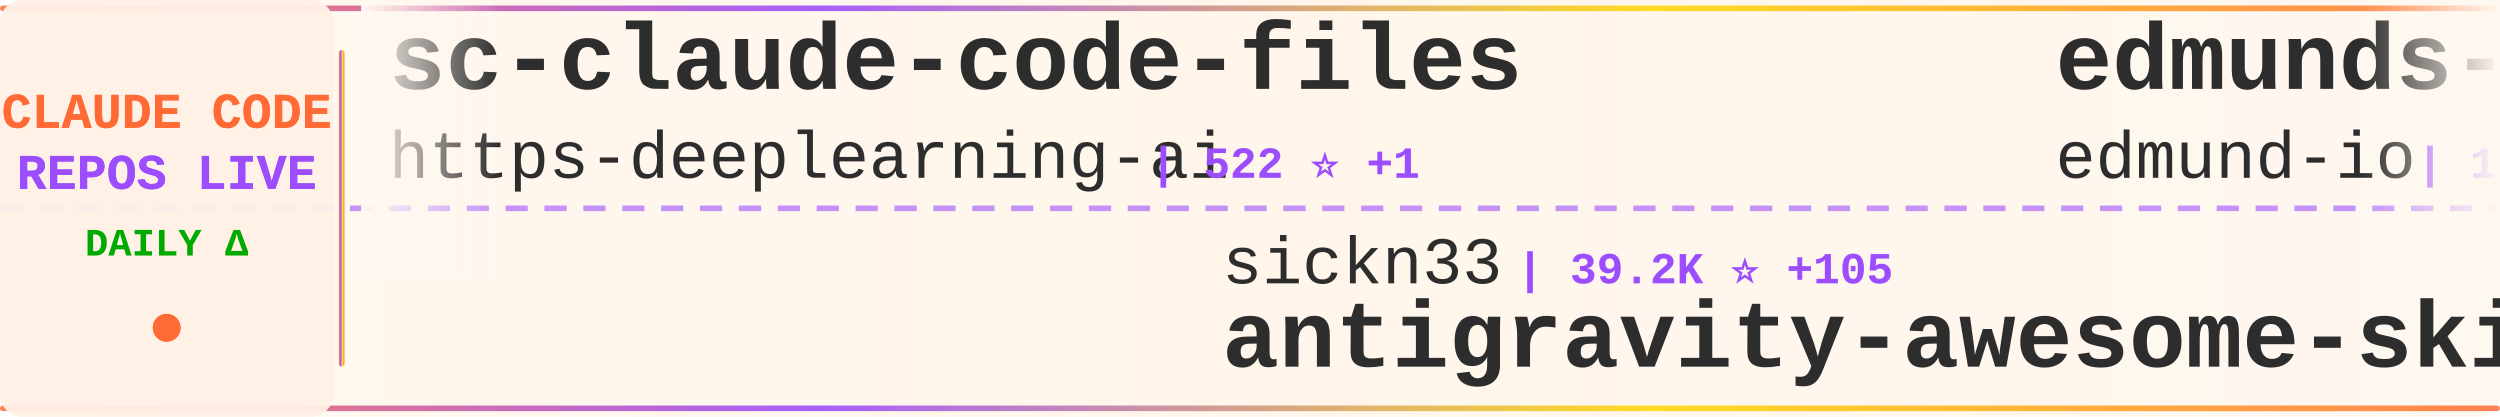
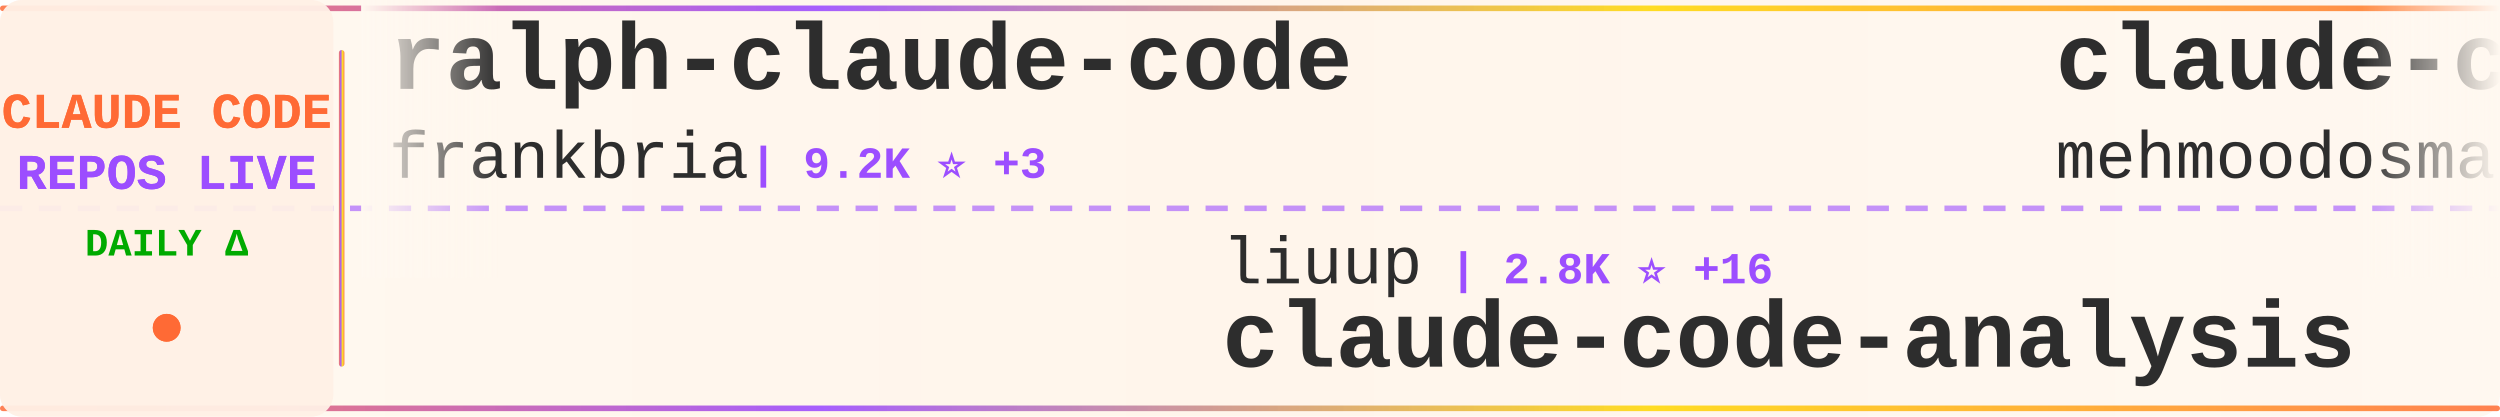
<svg xmlns="http://www.w3.org/2000/svg" width="900" height="150">
  <defs>
    <linearGradient id="tickerBg" x1="0%" y1="0%" x2="100%" y2="0%">
      <stop offset="0%" style="stop-color:#fff8f0;stop-opacity:0.98" />
      <stop offset="50%" style="stop-color:#fff5eb;stop-opacity:1" />
      <stop offset="100%" style="stop-color:#fff8f0;stop-opacity:0.98" />
    </linearGradient>
    <linearGradient id="borderGrad" x1="0%" y1="0%" x2="100%" y2="0%">
      <stop offset="0%" style="stop-color:#FF6B35;stop-opacity:0.85">
        <animate attributeName="stop-opacity" values="0.85;1;0.85" dur="2s" repeatCount="indefinite" />
      </stop>
      <stop offset="33%" style="stop-color:#9C4EFF;stop-opacity:0.9">
        <animate attributeName="stop-opacity" values="0.9;1;0.9" dur="2.2s" repeatCount="indefinite" />
      </stop>
      <stop offset="66%" style="stop-color:#FFD700;stop-opacity:0.85">
        <animate attributeName="stop-opacity" values="0.85;1;0.85" dur="1.8s" repeatCount="indefinite" />
      </stop>
      <stop offset="100%" style="stop-color:#FF6B35;stop-opacity:0.85">
        <animate attributeName="stop-opacity" values="0.85;1;0.85" dur="2s" repeatCount="indefinite" />
      </stop>
    </linearGradient>
    <filter id="textGlow">
      <feGaussianBlur stdDeviation="0.15" result="coloredBlur" />
      <feMerge>
        <feMergeNode in="coloredBlur" />
        <feMergeNode in="SourceGraphic" />
      </feMerge>
    </filter>
    <filter id="metricGlow">
      <feGaussianBlur stdDeviation="0.2" result="coloredBlur" />
      <feMerge>
        <feMergeNode in="coloredBlur" />
        <feMergeNode in="SourceGraphic" />
      </feMerge>
    </filter>
    <linearGradient id="leftFade" x1="0%" y1="0%" x2="100%" y2="0%">
      <stop offset="0%" style="stop-color:#fff8f0;stop-opacity:1" />
      <stop offset="100%" style="stop-color:#fff8f0;stop-opacity:0" />
    </linearGradient>
    <linearGradient id="rightFade" x1="0%" y1="0%" x2="100%" y2="0%">
      <stop offset="0%" style="stop-color:#fff8f0;stop-opacity:0" />
      <stop offset="100%" style="stop-color:#fff8f0;stop-opacity:1" />
    </linearGradient>
  </defs>
  <rect width="900" height="150" fill="url(#tickerBg)" rx="8" />
  <rect x="0" y="2" width="900" height="2" fill="url(#borderGrad)" rx="1" />
  <rect x="0" y="146" width="900" height="2" fill="url(#borderGrad)" rx="1" />
  <line x1="0" y1="75" x2="900" y2="75" stroke="#9C4EFF" stroke-width="2" stroke-dasharray="8 6" opacity="0.6" />
  <rect x="0" y="0" width="120" height="150" fill="#fff0e6" opacity="0.95" rx="8" />
  <text x="60" y="46" font-family="'Courier New', monospace" font-size="18" font-weight="bold" fill="#FF6B35" text-anchor="middle" filter="url(#textGlow)">
    CLAUDE CODE
  </text>
  <text x="60" y="68" font-family="'Courier New', monospace" font-size="18" font-weight="bold" fill="#9C4EFF" text-anchor="middle" filter="url(#textGlow)">
    REPOS LIVE
  </text>
  <text x="60" y="92" font-family="'Courier New', monospace" font-size="14" font-weight="bold" fill="#00aa00" text-anchor="middle">
    DAILY Δ
  </text>
  <circle cx="60" cy="118" r="5" fill="#FF6B35" filter="url(#metricGlow)">
    <animate attributeName="r" values="4;6;4" dur="1.5s" repeatCount="indefinite" />
    <animate attributeName="opacity" values="0.6;1;0.6" dur="1.5s" repeatCount="indefinite" />
  </circle>
  <rect x="122" y="18" width="2" height="114" fill="url(#borderGrad)" rx="1" />
  <clipPath id="tickerClip">
    <rect x="130" y="0" width="770" height="150" />
  </clipPath>
  <g clip-path="url(#tickerClip)">
    <g id="tickerItems">
      <animateTransform attributeName="transform" attributeType="XML" type="translate" from="0 0" to="-3000 0" dur="54s" repeatCount="indefinite" />
      <g transform="translate(0, 0)">
-         <text x="140" y="32" font-family="'Courier New', monospace" font-size="34" font-weight="bold" fill="#2d2d2d">sc-claude-code-files</text>
-         <text x="140" y="64" font-family="'Courier New', monospace" font-size="24" font-weight="normal" fill="#2d2d2d" opacity="1.0">https-deeplearning-ai</text>
-         <text x="414" y="64" font-family="'Courier New', monospace" font-size="16" font-weight="bold" fill="#9C4EFF"> | 522 ⭐ +1</text>
+         <text x="140" y="32" font-family="'Courier New', monospace" font-size="34" font-weight="bold" fill="#2d2d2d">ralph-claude-code</text>
+         <text x="140" y="64" font-family="'Courier New', monospace" font-size="24" font-weight="normal" fill="#2d2d2d" opacity="1.0">frankbria</text>
+         <text x="270" y="64" font-family="'Courier New', monospace" font-size="16" font-weight="bold" fill="#9C4EFF"> | 9.2K ⭐ +3</text>
      </g>
      <g transform="translate(300, 0)">
-         <text x="140" y="102" font-family="'Courier New', monospace" font-size="24" font-weight="normal" fill="#2d2d2d" opacity="1.0">sickn33</text>
-         <text x="246" y="102" font-family="'Courier New', monospace" font-size="16" font-weight="bold" fill="#9C4EFF"> | 39.2K ⭐ +105</text>
-         <text x="140" y="132" font-family="'Courier New', monospace" font-size="34" font-weight="bold" fill="#2d2d2d">antigravity-awesome-skil...</text>
+         <text x="140" y="102" font-family="'Courier New', monospace" font-size="24" font-weight="normal" fill="#2d2d2d" opacity="1.0">liuup</text>
+         <text x="222" y="102" font-family="'Courier New', monospace" font-size="16" font-weight="bold" fill="#9C4EFF"> | 2.8K ⭐ +16</text>
+         <text x="140" y="132" font-family="'Courier New', monospace" font-size="34" font-weight="bold" fill="#2d2d2d">claude-code-analysis</text>
      </g>
      <g transform="translate(600, 0)">
-         <text x="140" y="32" font-family="'Courier New', monospace" font-size="34" font-weight="bold" fill="#2d2d2d">edmunds-claude-code</text>
-         <text x="140" y="64" font-family="'Courier New', monospace" font-size="24" font-weight="normal" fill="#2d2d2d" opacity="1.0">edmund-io</text>
-         <text x="270" y="64" font-family="'Courier New', monospace" font-size="16" font-weight="bold" fill="#9C4EFF"> | 1.4K ⭐ +1</text>
+         <text x="140" y="32" font-family="'Courier New', monospace" font-size="34" font-weight="bold" fill="#2d2d2d">claude-code</text>
+         <text x="140" y="64" font-family="'Courier New', monospace" font-size="24" font-weight="normal" fill="#2d2d2d" opacity="1.0">mehmoodosman</text>
+         <text x="306" y="64" font-family="'Courier New', monospace" font-size="16" font-weight="bold" fill="#9C4EFF"> | 169 ⭐</text>
      </g>
      <g transform="translate(900, 0)">
-         <text x="140" y="102" font-family="'Courier New', monospace" font-size="24" font-weight="normal" fill="#2d2d2d" opacity="1.0">luyao618</text>
-         <text x="258" y="102" font-family="'Courier New', monospace" font-size="16" font-weight="bold" fill="#9C4EFF"> | 1.5K ⭐ +1</text>
-         <text x="140" y="132" font-family="'Courier New', monospace" font-size="34" font-weight="bold" fill="#2d2d2d">Claude-Code-Source-Study</text>
+         <text x="140" y="102" font-family="'Courier New', monospace" font-size="24" font-weight="normal" fill="#2d2d2d" opacity="1.0">Yuyz0112</text>
+         <text x="258" y="102" font-family="'Courier New', monospace" font-size="16" font-weight="bold" fill="#9C4EFF"> | 2.4K ⭐ +1</text>
+         <text x="140" y="132" font-family="'Courier New', monospace" font-size="34" font-weight="bold" fill="#2d2d2d">claude-code-reverse</text>
      </g>
      <g transform="translate(1200, 0)">
-         <text x="140" y="32" font-family="'Courier New', monospace" font-size="34" font-weight="bold" fill="#2d2d2d">claude-code</text>
-         <text x="140" y="64" font-family="'Courier New', monospace" font-size="24" font-weight="normal" fill="#2d2d2d" opacity="1.0">codeaashu</text>
-         <text x="270" y="64" font-family="'Courier New', monospace" font-size="16" font-weight="bold" fill="#9C4EFF"> | 2.8K ⭐ +4</text>
+         <text x="140" y="32" font-family="'Courier New', monospace" font-size="34" font-weight="bold" fill="#2d2d2d">claude_codex_bridge</text>
+         <text x="140" y="64" font-family="'Courier New', monospace" font-size="24" font-weight="normal" fill="#2d2d2d" opacity="1.0">SeemSeam</text>
+         <text x="258" y="64" font-family="'Courier New', monospace" font-size="16" font-weight="bold" fill="#9C4EFF"> | 2.8K ⭐ +9</text>
      </g>
      <g transform="translate(1500, 0)">
-         <text x="140" y="102" font-family="'Courier New', monospace" font-size="24" font-weight="normal" fill="#2d2d2d" opacity="1.0">pedrohcgs</text>
-         <text x="270" y="102" font-family="'Courier New', monospace" font-size="16" font-weight="bold" fill="#9C4EFF"> | 1.2K ⭐ +5</text>
-         <text x="140" y="132" font-family="'Courier New', monospace" font-size="34" font-weight="bold" fill="#2d2d2d">claude-code-my-workflow</text>
+         <text x="140" y="102" font-family="'Courier New', monospace" font-size="24" font-weight="normal" fill="#2d2d2d" opacity="1.0">Maciek-roboblog</text>
+         <text x="342" y="102" font-family="'Courier New', monospace" font-size="16" font-weight="bold" fill="#9C4EFF"> | 8.1K ⭐ +6</text>
+         <text x="140" y="132" font-family="'Courier New', monospace" font-size="34" font-weight="bold" fill="#2d2d2d">Claude-Code-Usage-Monito...</text>
      </g>
      <g transform="translate(1800, 0)">
-         <text x="140" y="32" font-family="'Courier New', monospace" font-size="34" font-weight="bold" fill="#2d2d2d">claude-code-source-code-...</text>
-         <text x="140" y="64" font-family="'Courier New', monospace" font-size="24" font-weight="normal" fill="#2d2d2d" opacity="1.0">ghuntley</text>
-         <text x="258" y="64" font-family="'Courier New', monospace" font-size="16" font-weight="bold" fill="#9C4EFF"> | 980 ⭐</text>
+         <text x="140" y="32" font-family="'Courier New', monospace" font-size="34" font-weight="bold" fill="#2d2d2d">claude-code-my-workflow</text>
+         <text x="140" y="64" font-family="'Courier New', monospace" font-size="24" font-weight="normal" fill="#2d2d2d" opacity="1.0">pedrohcgs</text>
+         <text x="270" y="64" font-family="'Courier New', monospace" font-size="16" font-weight="bold" fill="#9C4EFF"> | 1.2K ⭐ +4</text>
      </g>
      <g transform="translate(2100, 0)">
-         <text x="140" y="102" font-family="'Courier New', monospace" font-size="24" font-weight="normal" fill="#2d2d2d" opacity="1.0">carlvellotti</text>
-         <text x="306" y="102" font-family="'Courier New', monospace" font-size="16" font-weight="bold" fill="#9C4EFF"> | 2.1K ⭐ +1</text>
-         <text x="140" y="132" font-family="'Courier New', monospace" font-size="34" font-weight="bold" fill="#2d2d2d">claude-code-pm-course</text>
+         <text x="140" y="102" font-family="'Courier New', monospace" font-size="24" font-weight="normal" fill="#2d2d2d" opacity="1.0">OneRedOak</text>
+         <text x="270" y="102" font-family="'Courier New', monospace" font-size="16" font-weight="bold" fill="#9C4EFF"> | 3.8K ⭐ +1</text>
+         <text x="140" y="132" font-family="'Courier New', monospace" font-size="34" font-weight="bold" fill="#2d2d2d">claude-code-workflows</text>
      </g>
      <g transform="translate(2400, 0)">
-         <text x="140" y="32" font-family="'Courier New', monospace" font-size="34" font-weight="bold" fill="#2d2d2d">claude-code</text>
-         <text x="140" y="64" font-family="'Courier New', monospace" font-size="24" font-weight="normal" fill="#2d2d2d" opacity="1.0">anthropics</text>
-         <text x="282" y="64" font-family="'Courier New', monospace" font-size="16" font-weight="bold" fill="#9C4EFF"> | 128.1K ⭐ +576</text>
+         <text x="140" y="32" font-family="'Courier New', monospace" font-size="34" font-weight="bold" fill="#2d2d2d">how-claude-code-works</text>
+         <text x="140" y="64" font-family="'Courier New', monospace" font-size="24" font-weight="normal" fill="#2d2d2d" opacity="1.0">Windy3f3f3f3f</text>
+         <text x="318" y="64" font-family="'Courier New', monospace" font-size="16" font-weight="bold" fill="#9C4EFF"> | 2.5K ⭐ +7</text>
      </g>
      <g transform="translate(2700, 0)">
-         <text x="140" y="102" font-family="'Courier New', monospace" font-size="24" font-weight="normal" fill="#2d2d2d" opacity="1.0">Donchitos</text>
-         <text x="270" y="102" font-family="'Courier New', monospace" font-size="16" font-weight="bold" fill="#9C4EFF"> | 20.4K ⭐ +59</text>
-         <text x="140" y="132" font-family="'Courier New', monospace" font-size="34" font-weight="bold" fill="#2d2d2d">Claude-Code-Game-Studios</text>
+         <text x="140" y="102" font-family="'Courier New', monospace" font-size="24" font-weight="normal" fill="#2d2d2d" opacity="1.0">hangsman</text>
+         <text x="258" y="102" font-family="'Courier New', monospace" font-size="16" font-weight="bold" fill="#9C4EFF"> | 781 ⭐</text>
+         <text x="140" y="132" font-family="'Courier New', monospace" font-size="34" font-weight="bold" fill="#2d2d2d">claude-code-source</text>
      </g>
      <g transform="translate(3000, 0)">
-         <text x="140" y="32" font-family="'Courier New', monospace" font-size="34" font-weight="bold" fill="#2d2d2d">sc-claude-code-files</text>
-         <text x="140" y="64" font-family="'Courier New', monospace" font-size="24" font-weight="normal" fill="#2d2d2d" opacity="1.0">https-deeplearning-ai</text>
-         <text x="414" y="64" font-family="'Courier New', monospace" font-size="16" font-weight="bold" fill="#9C4EFF"> | 522 ⭐ +1</text>
+         <text x="140" y="32" font-family="'Courier New', monospace" font-size="34" font-weight="bold" fill="#2d2d2d">ralph-claude-code</text>
+         <text x="140" y="64" font-family="'Courier New', monospace" font-size="24" font-weight="normal" fill="#2d2d2d" opacity="1.0">frankbria</text>
+         <text x="270" y="64" font-family="'Courier New', monospace" font-size="16" font-weight="bold" fill="#9C4EFF"> | 9.2K ⭐ +3</text>
      </g>
      <g transform="translate(3300, 0)">
-         <text x="140" y="102" font-family="'Courier New', monospace" font-size="24" font-weight="normal" fill="#2d2d2d" opacity="1.0">sickn33</text>
-         <text x="246" y="102" font-family="'Courier New', monospace" font-size="16" font-weight="bold" fill="#9C4EFF"> | 39.2K ⭐ +105</text>
-         <text x="140" y="132" font-family="'Courier New', monospace" font-size="34" font-weight="bold" fill="#2d2d2d">antigravity-awesome-skil...</text>
+         <text x="140" y="102" font-family="'Courier New', monospace" font-size="24" font-weight="normal" fill="#2d2d2d" opacity="1.0">liuup</text>
+         <text x="222" y="102" font-family="'Courier New', monospace" font-size="16" font-weight="bold" fill="#9C4EFF"> | 2.8K ⭐ +16</text>
+         <text x="140" y="132" font-family="'Courier New', monospace" font-size="34" font-weight="bold" fill="#2d2d2d">claude-code-analysis</text>
      </g>
      <g transform="translate(3600, 0)">
-         <text x="140" y="32" font-family="'Courier New', monospace" font-size="34" font-weight="bold" fill="#2d2d2d">edmunds-claude-code</text>
-         <text x="140" y="64" font-family="'Courier New', monospace" font-size="24" font-weight="normal" fill="#2d2d2d" opacity="1.0">edmund-io</text>
-         <text x="270" y="64" font-family="'Courier New', monospace" font-size="16" font-weight="bold" fill="#9C4EFF"> | 1.4K ⭐ +1</text>
+         <text x="140" y="32" font-family="'Courier New', monospace" font-size="34" font-weight="bold" fill="#2d2d2d">claude-code</text>
+         <text x="140" y="64" font-family="'Courier New', monospace" font-size="24" font-weight="normal" fill="#2d2d2d" opacity="1.0">mehmoodosman</text>
+         <text x="306" y="64" font-family="'Courier New', monospace" font-size="16" font-weight="bold" fill="#9C4EFF"> | 169 ⭐</text>
      </g>
      <g transform="translate(3900, 0)">
-         <text x="140" y="102" font-family="'Courier New', monospace" font-size="24" font-weight="normal" fill="#2d2d2d" opacity="1.0">luyao618</text>
-         <text x="258" y="102" font-family="'Courier New', monospace" font-size="16" font-weight="bold" fill="#9C4EFF"> | 1.5K ⭐ +1</text>
-         <text x="140" y="132" font-family="'Courier New', monospace" font-size="34" font-weight="bold" fill="#2d2d2d">Claude-Code-Source-Study</text>
+         <text x="140" y="102" font-family="'Courier New', monospace" font-size="24" font-weight="normal" fill="#2d2d2d" opacity="1.0">Yuyz0112</text>
+         <text x="258" y="102" font-family="'Courier New', monospace" font-size="16" font-weight="bold" fill="#9C4EFF"> | 2.4K ⭐ +1</text>
+         <text x="140" y="132" font-family="'Courier New', monospace" font-size="34" font-weight="bold" fill="#2d2d2d">claude-code-reverse</text>
      </g>
    </g>
  </g>
  <rect x="130" y="0" width="50" height="100" fill="url(#leftFade)" />
  <rect x="850" y="0" width="50" height="100" fill="url(#rightFade)" />
</svg>
